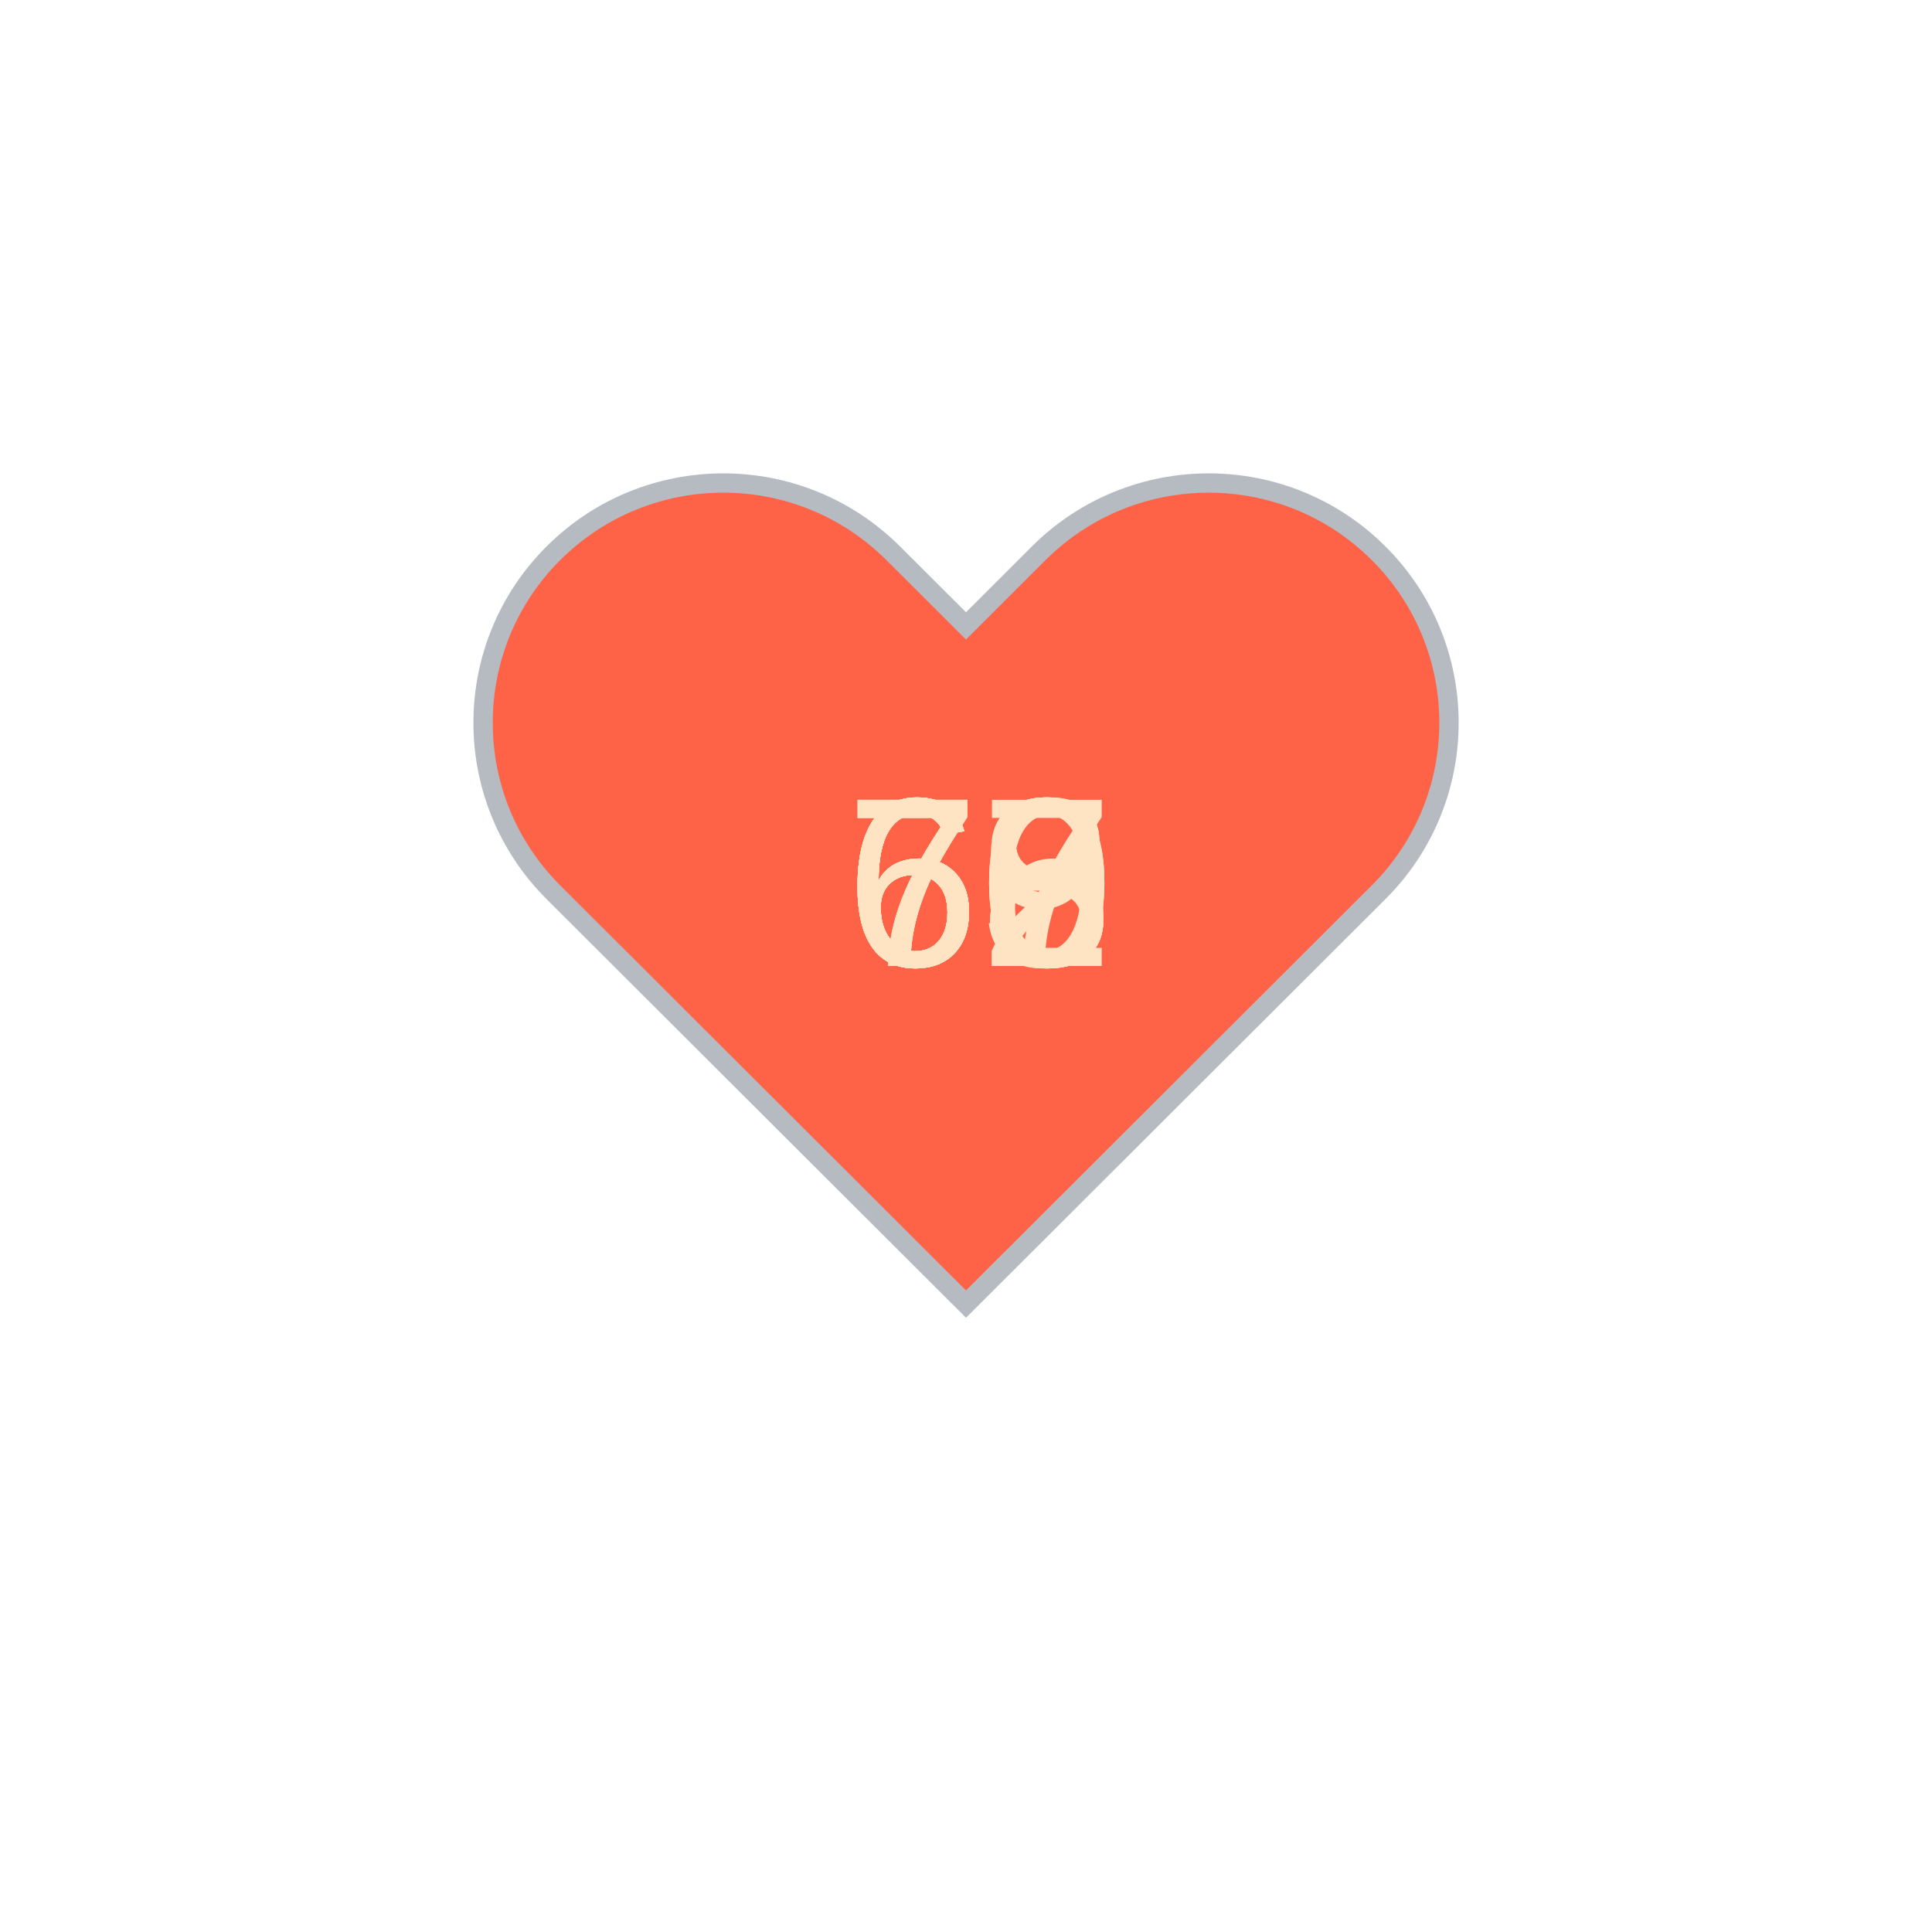
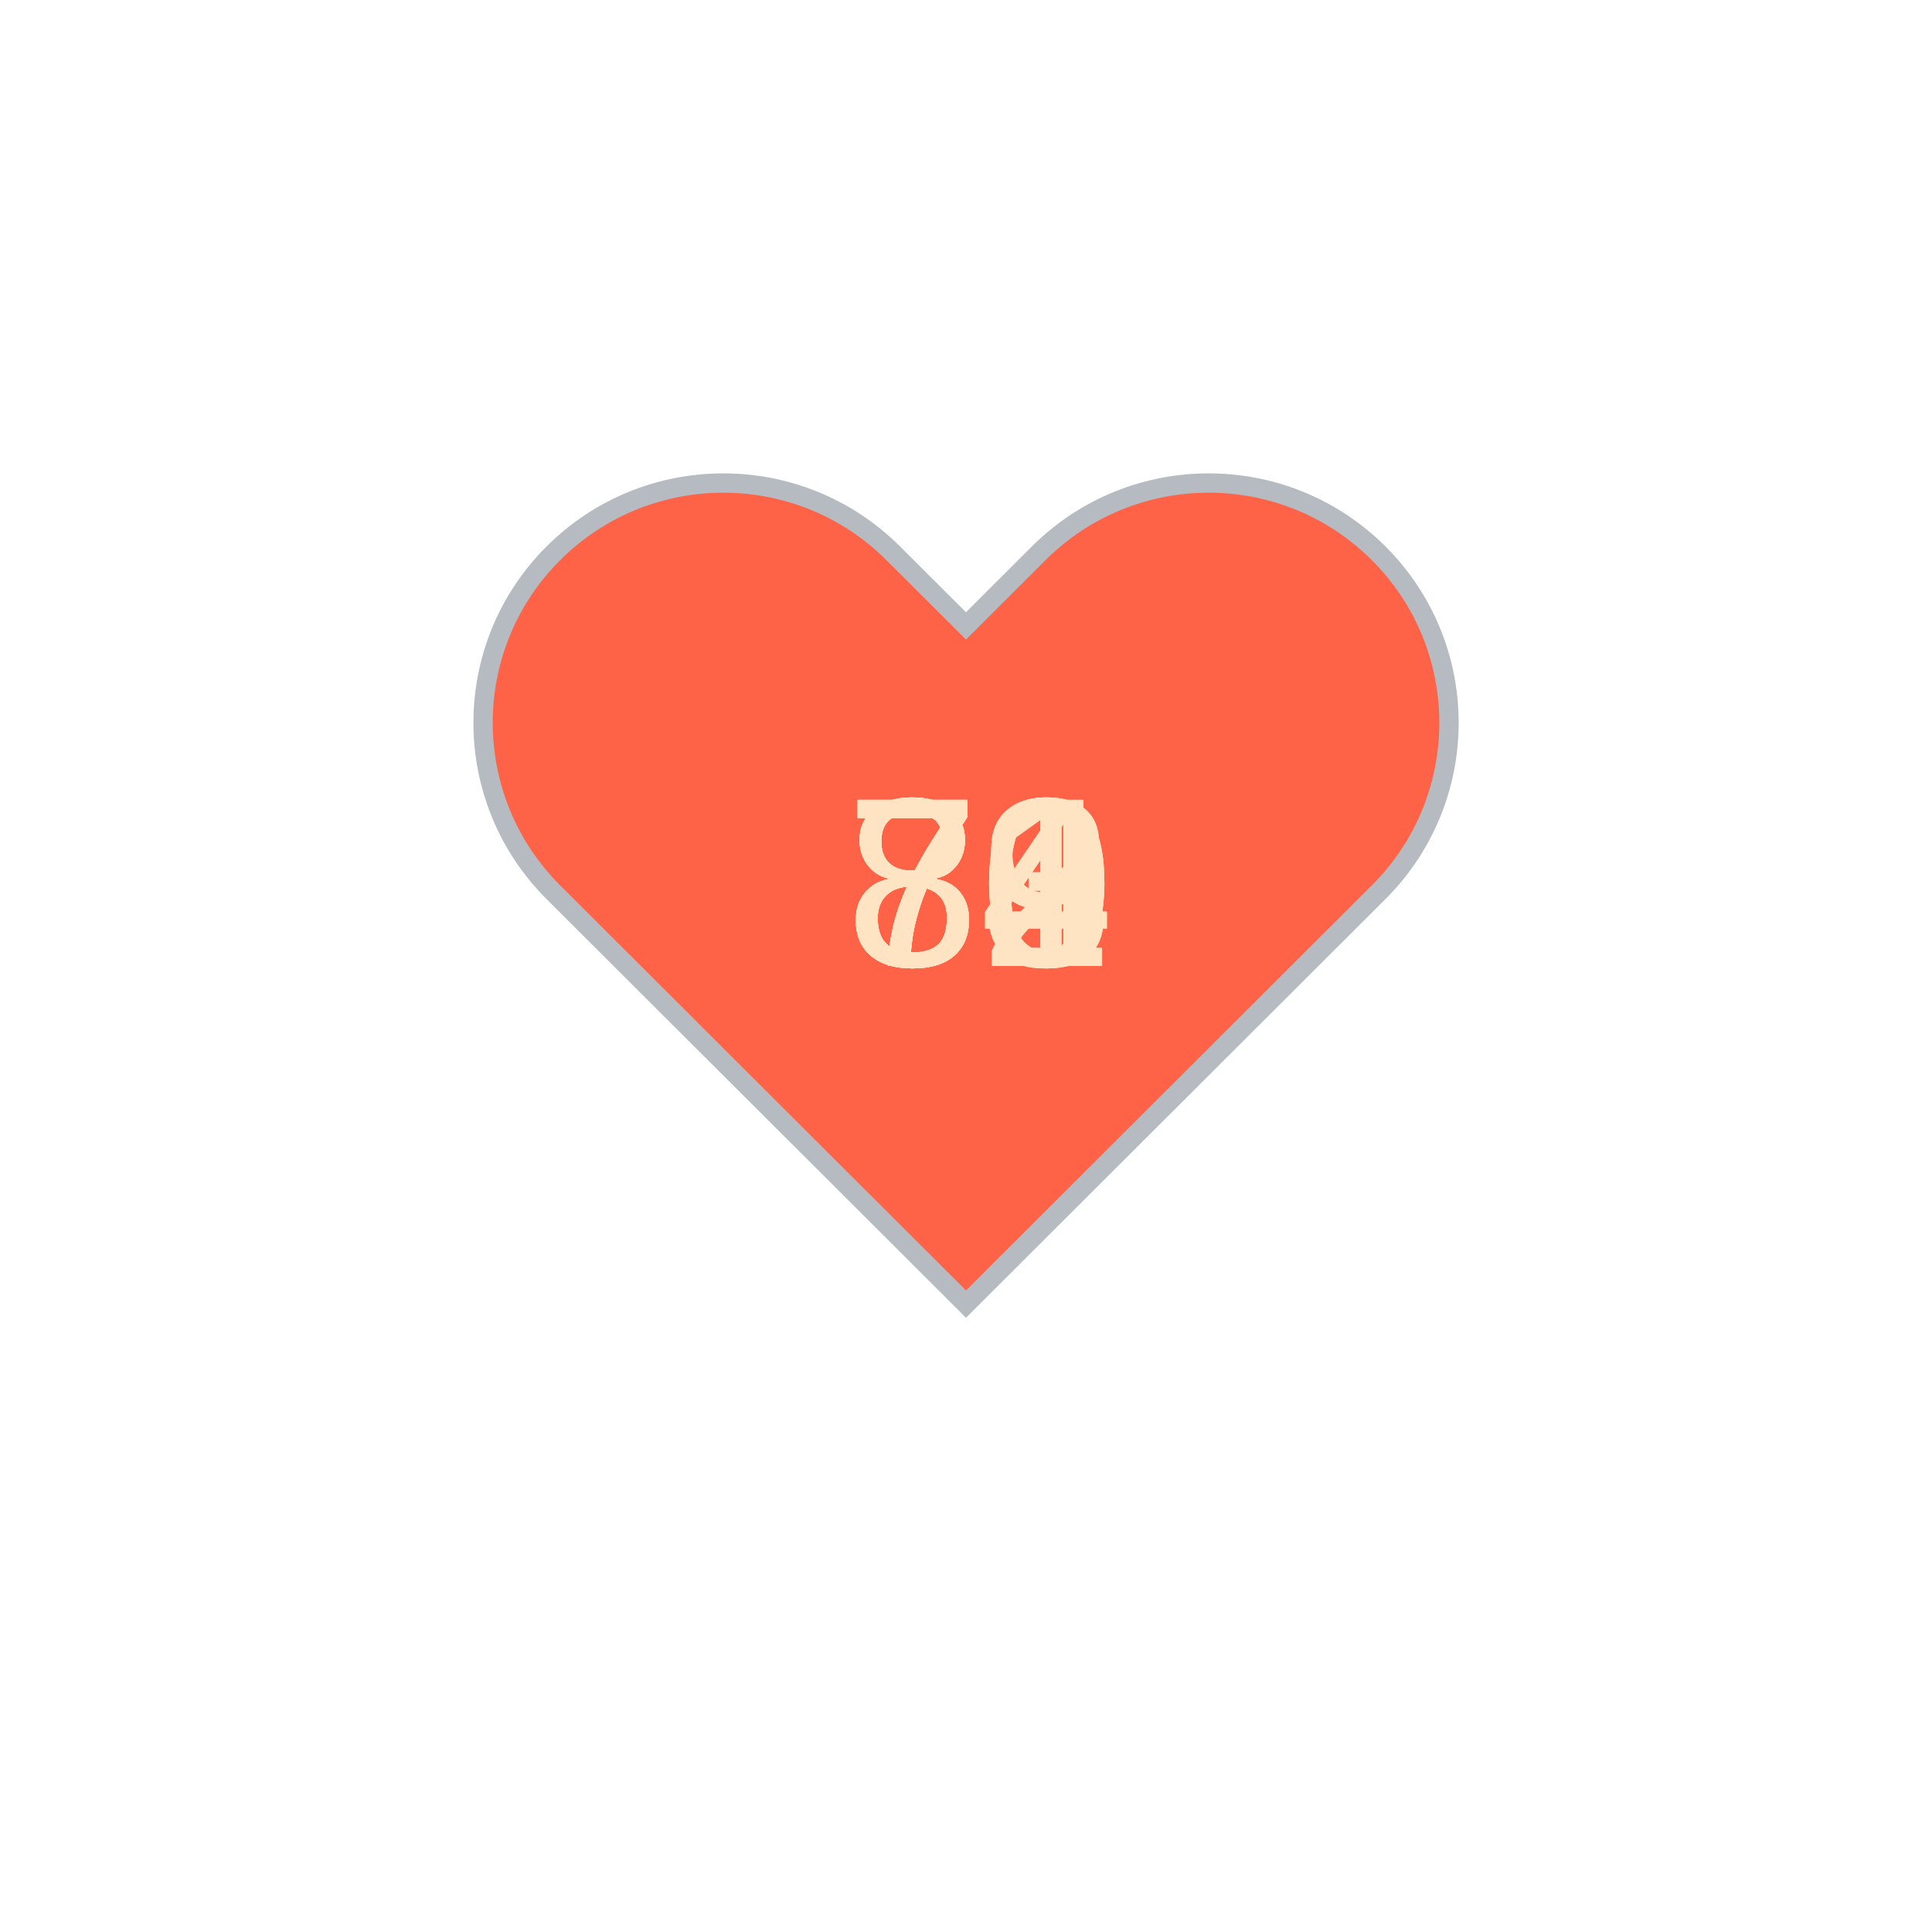
<svg xmlns="http://www.w3.org/2000/svg" baseProfile="full" height="150" version="1.1" viewBox="0,0,200,200" width="150">
  <defs />
  <g transform="translate(100 100)">
    <path d="M92.71,7.27L92.71,7.27c-9.71-9.69-25.46-9.69-35.18,0L50,14.79l-7.54-7.52C32.75-2.42,17-2.42,7.29,7.27v0 c-9.71,9.69-9.71,25.41,0,35.1L50,85l42.71-42.63C102.43,32.68,102.43,16.96,92.71,7.27z" fill="tomato" stroke="#B6BBC1" stroke-width="2" transform="translate(-50 -50)" />
    <animateTransform additive="sum" attributeName="transform" dur="1.2s" repeatCount="indefinite" type="scale" values="1; 1.5; 1.25; 1.5; 1.5; 1;" />
-     <text fill="bisque" style="font-size:25px; font-family:Arial" transform="translate(-12.5 0)">70<animate attributeName="visibility" dur="12.0s" keyTimes="0;0.1;0.2;0.3;0.4;0.5;0.6;0.7;0.8;0.9;1.0" repeatCount="indefinite" values="visible;hidden;hidden;hidden;hidden;hidden;hidden;hidden;hidden;hidden;hidden" />
+     <text fill="bisque" style="font-size:25px; font-family:Arial" transform="translate(-12.5 0)">84<animate attributeName="visibility" dur="12.0s" keyTimes="0;0.1;0.2;0.3;0.4;0.5;0.6;0.7;0.8;0.9;1.0" repeatCount="indefinite" values="visible;hidden;hidden;hidden;hidden;hidden;hidden;hidden;hidden;hidden;hidden" />
    </text>
-     <text fill="bisque" style="font-size:25px; font-family:Arial" transform="translate(-12.5 0)">68<animate attributeName="visibility" dur="12.0s" keyTimes="0;0.1;0.2;0.3;0.4;0.5;0.6;0.7;0.8;0.9;1.0" repeatCount="indefinite" values="hidden;visible;hidden;hidden;hidden;hidden;hidden;hidden;hidden;hidden;hidden" />
+     <text fill="bisque" style="font-size:25px; font-family:Arial" transform="translate(-12.5 0)">80<animate attributeName="visibility" dur="12.0s" keyTimes="0;0.1;0.2;0.3;0.4;0.5;0.6;0.7;0.8;0.9;1.0" repeatCount="indefinite" values="hidden;visible;hidden;hidden;hidden;hidden;hidden;hidden;hidden;hidden;hidden" />
    </text>
-     <text fill="bisque" style="font-size:25px; font-family:Arial" transform="translate(-12.5 0)">66<animate attributeName="visibility" dur="12.0s" keyTimes="0;0.1;0.2;0.3;0.4;0.5;0.6;0.7;0.8;0.9;1.0" repeatCount="indefinite" values="hidden;hidden;visible;hidden;hidden;hidden;hidden;hidden;hidden;hidden;hidden" />
+     <text fill="bisque" style="font-size:25px; font-family:Arial" transform="translate(-12.5 0)">81<animate attributeName="visibility" dur="12.0s" keyTimes="0;0.1;0.2;0.3;0.4;0.5;0.6;0.7;0.8;0.9;1.0" repeatCount="indefinite" values="hidden;hidden;visible;hidden;hidden;hidden;hidden;hidden;hidden;hidden;hidden" />
    </text>
-     <text fill="bisque" style="font-size:25px; font-family:Arial" transform="translate(-12.5 0)">68<animate attributeName="visibility" dur="12.0s" keyTimes="0;0.1;0.2;0.3;0.4;0.5;0.6;0.7;0.8;0.9;1.0" repeatCount="indefinite" values="hidden;hidden;hidden;visible;hidden;hidden;hidden;hidden;hidden;hidden;hidden" />
+     <text fill="bisque" style="font-size:25px; font-family:Arial" transform="translate(-12.5 0)">84<animate attributeName="visibility" dur="12.0s" keyTimes="0;0.1;0.2;0.3;0.4;0.5;0.6;0.7;0.8;0.9;1.0" repeatCount="indefinite" values="hidden;hidden;hidden;visible;hidden;hidden;hidden;hidden;hidden;hidden;hidden" />
    </text>
-     <text fill="bisque" style="font-size:25px; font-family:Arial" transform="translate(-12.5 0)">69<animate attributeName="visibility" dur="12.0s" keyTimes="0;0.1;0.2;0.3;0.4;0.5;0.6;0.7;0.8;0.9;1.0" repeatCount="indefinite" values="hidden;hidden;hidden;hidden;visible;hidden;hidden;hidden;hidden;hidden;hidden" />
+     <text fill="bisque" style="font-size:25px; font-family:Arial" transform="translate(-12.5 0)">74<animate attributeName="visibility" dur="12.0s" keyTimes="0;0.1;0.2;0.3;0.4;0.5;0.6;0.7;0.8;0.9;1.0" repeatCount="indefinite" values="hidden;hidden;hidden;hidden;visible;hidden;hidden;hidden;hidden;hidden;hidden" />
    </text>
-     <text fill="bisque" style="font-size:25px; font-family:Arial" transform="translate(-12.5 0)">63<animate attributeName="visibility" dur="12.0s" keyTimes="0;0.1;0.2;0.3;0.4;0.5;0.6;0.7;0.8;0.9;1.0" repeatCount="indefinite" values="hidden;hidden;hidden;hidden;hidden;visible;hidden;hidden;hidden;hidden;hidden" />
+     <text fill="bisque" style="font-size:25px; font-family:Arial" transform="translate(-12.5 0)">79<animate attributeName="visibility" dur="12.0s" keyTimes="0;0.1;0.2;0.3;0.4;0.5;0.6;0.7;0.8;0.9;1.0" repeatCount="indefinite" values="hidden;hidden;hidden;hidden;hidden;visible;hidden;hidden;hidden;hidden;hidden" />
    </text>
-     <text fill="bisque" style="font-size:25px; font-family:Arial" transform="translate(-12.5 0)">68<animate attributeName="visibility" dur="12.0s" keyTimes="0;0.1;0.2;0.3;0.4;0.5;0.6;0.7;0.8;0.9;1.0" repeatCount="indefinite" values="hidden;hidden;hidden;hidden;hidden;hidden;visible;hidden;hidden;hidden;hidden" />
+     <text fill="bisque" style="font-size:25px; font-family:Arial" transform="translate(-12.5 0)">73<animate attributeName="visibility" dur="12.0s" keyTimes="0;0.1;0.2;0.3;0.4;0.5;0.6;0.7;0.8;0.9;1.0" repeatCount="indefinite" values="hidden;hidden;hidden;hidden;hidden;hidden;visible;hidden;hidden;hidden;hidden" />
    </text>
-     <text fill="bisque" style="font-size:25px; font-family:Arial" transform="translate(-12.5 0)">72<animate attributeName="visibility" dur="12.0s" keyTimes="0;0.1;0.2;0.3;0.4;0.5;0.6;0.7;0.8;0.9;1.0" repeatCount="indefinite" values="hidden;hidden;hidden;hidden;hidden;hidden;hidden;visible;hidden;hidden;hidden" />
+     <text fill="bisque" style="font-size:25px; font-family:Arial" transform="translate(-12.5 0)">80<animate attributeName="visibility" dur="12.0s" keyTimes="0;0.1;0.2;0.3;0.4;0.5;0.6;0.7;0.8;0.9;1.0" repeatCount="indefinite" values="hidden;hidden;hidden;hidden;hidden;hidden;hidden;visible;hidden;hidden;hidden" />
    </text>
-     <text fill="bisque" style="font-size:25px; font-family:Arial" transform="translate(-12.5 0)">70<animate attributeName="visibility" dur="12.0s" keyTimes="0;0.1;0.2;0.3;0.4;0.5;0.6;0.7;0.8;0.9;1.0" repeatCount="indefinite" values="hidden;hidden;hidden;hidden;hidden;hidden;hidden;hidden;visible;hidden;hidden" />
+     <text fill="bisque" style="font-size:25px; font-family:Arial" transform="translate(-12.5 0)">72<animate attributeName="visibility" dur="12.0s" keyTimes="0;0.1;0.2;0.3;0.4;0.5;0.6;0.7;0.8;0.9;1.0" repeatCount="indefinite" values="hidden;hidden;hidden;hidden;hidden;hidden;hidden;hidden;visible;hidden;hidden" />
    </text>
-     <text fill="bisque" style="font-size:25px; font-family:Arial" transform="translate(-12.5 0)">67<animate attributeName="visibility" dur="12.0s" keyTimes="0;0.1;0.2;0.3;0.4;0.5;0.6;0.7;0.8;0.9;1.0" repeatCount="indefinite" values="hidden;hidden;hidden;hidden;hidden;hidden;hidden;hidden;hidden;visible;hidden" />
+     <text fill="bisque" style="font-size:25px; font-family:Arial" transform="translate(-12.5 0)">73<animate attributeName="visibility" dur="12.0s" keyTimes="0;0.1;0.2;0.3;0.4;0.5;0.6;0.7;0.8;0.9;1.0" repeatCount="indefinite" values="hidden;hidden;hidden;hidden;hidden;hidden;hidden;hidden;hidden;visible;hidden" />
    </text>
  </g>
</svg>
